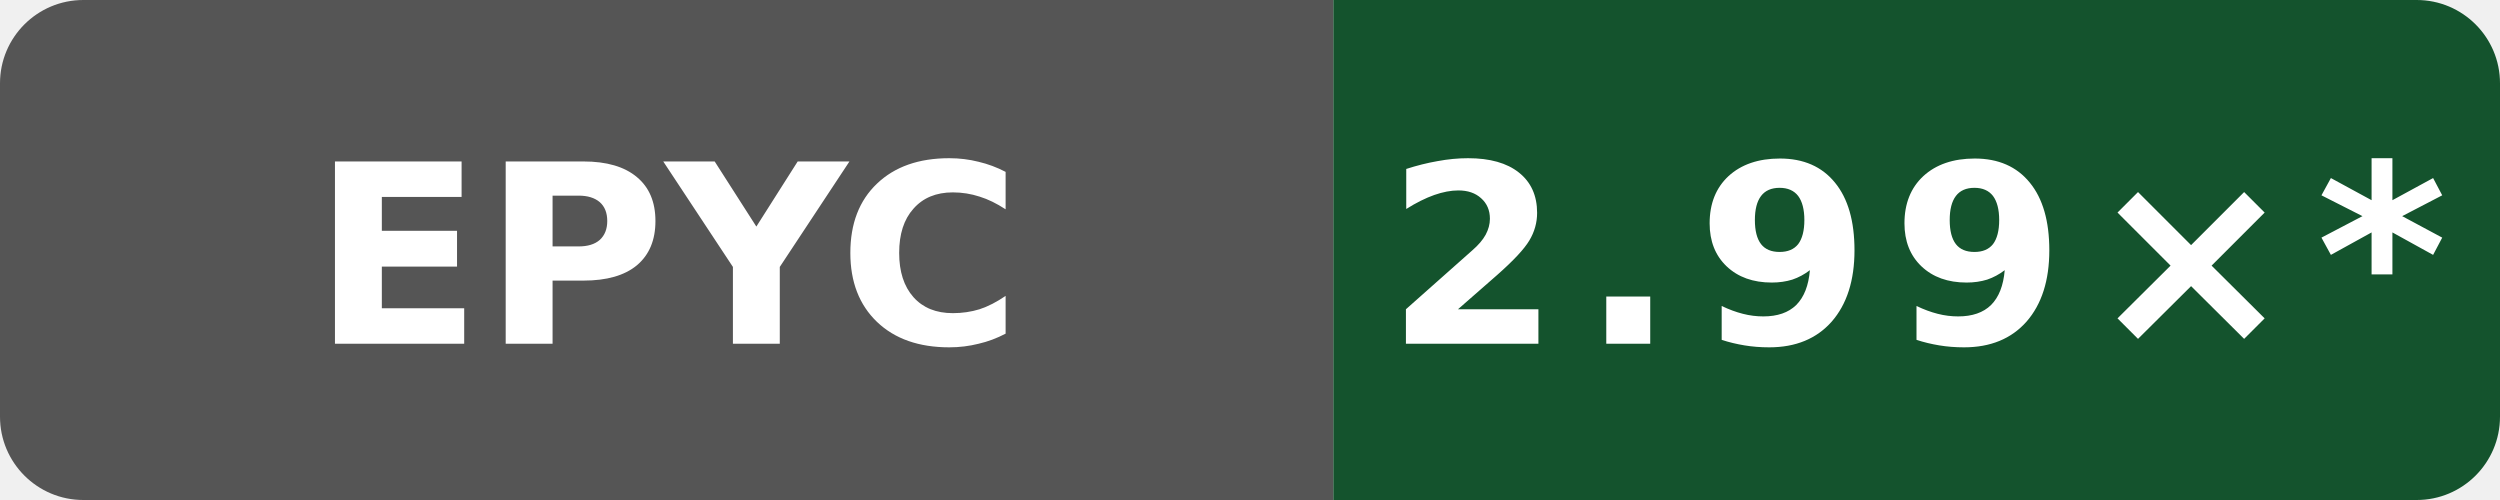
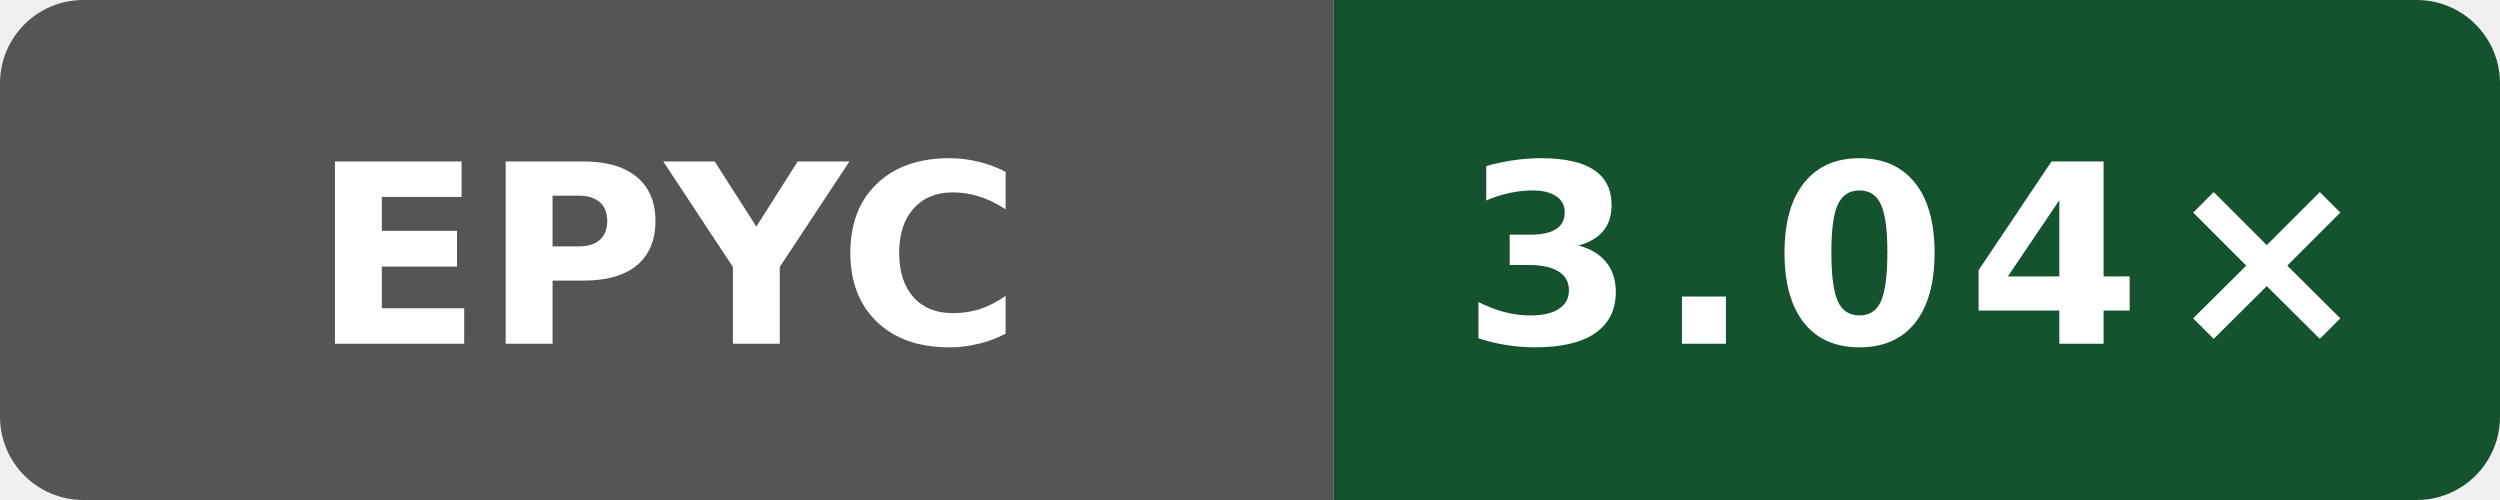
- <svg xmlns="http://www.w3.org/2000/svg" data-original-label="Public O0 compile vs gcc; AMD EPYC 7763 64-Core Processor; revision 9ed2f1eea641727dd56efede0b4ca09c045e9f7f" data-original-message="2.99×" width="120" height="24" viewBox="0 0 120 24" role="img" aria-label="Public O0 compile vs gcc; AMD EPYC 7763 64-Core Processor; revision 9ed2f1eea641727dd56efede0b4ca09c045e9f7f; measured 9ed2f1eea641727dd56efede0b4ca09c045e9f7f; 31 commits behind main: 2.99×*">
+ <svg xmlns="http://www.w3.org/2000/svg" data-original-label="Public O0 compile vs gcc; AMD EPYC 7763 64-Core Processor; revision 32b57ecb146865fc206be7a79a159bc13e644dc1" data-original-message="3.04×" width="120" height="24" viewBox="0 0 120 24" role="img" aria-label="Public O0 compile vs gcc; AMD EPYC 7763 64-Core Processor; revision 32b57ecb146865fc206be7a79a159bc13e644dc1; measured 32b57ecb146865fc206be7a79a159bc13e644dc1; 0 commits behind main: 3.04×">
  <defs>
    <clipPath id="badge">
      <rect width="120" height="24" rx="4" />
    </clipPath>
  </defs>
  <g clip-path="url(#badge)">
    <rect width="64" height="24" fill="#555" />
    <rect x="64" width="56" height="24" fill="#14532d" />
  </g>
  <text x="32" y="16.5" fill="#fff" text-anchor="middle" font-family="Verdana,Geneva,DejaVu Sans,sans-serif" font-size="12" font-weight="700" textLength="31" lengthAdjust="spacingAndGlyphs">EPYC</text>
-   <text x="92" y="16.5" fill="#fff" text-anchor="middle" font-family="Verdana,Geneva,DejaVu Sans,sans-serif" font-size="12" font-weight="700" letter-spacing="1" textLength="44" lengthAdjust="spacingAndGlyphs">2.99×*</text>
+   <text x="92" y="16.5" fill="#fff" text-anchor="middle" font-family="Verdana,Geneva,DejaVu Sans,sans-serif" font-size="12" font-weight="700" letter-spacing="1" textLength="39" lengthAdjust="spacingAndGlyphs">3.04×</text>
</svg>
